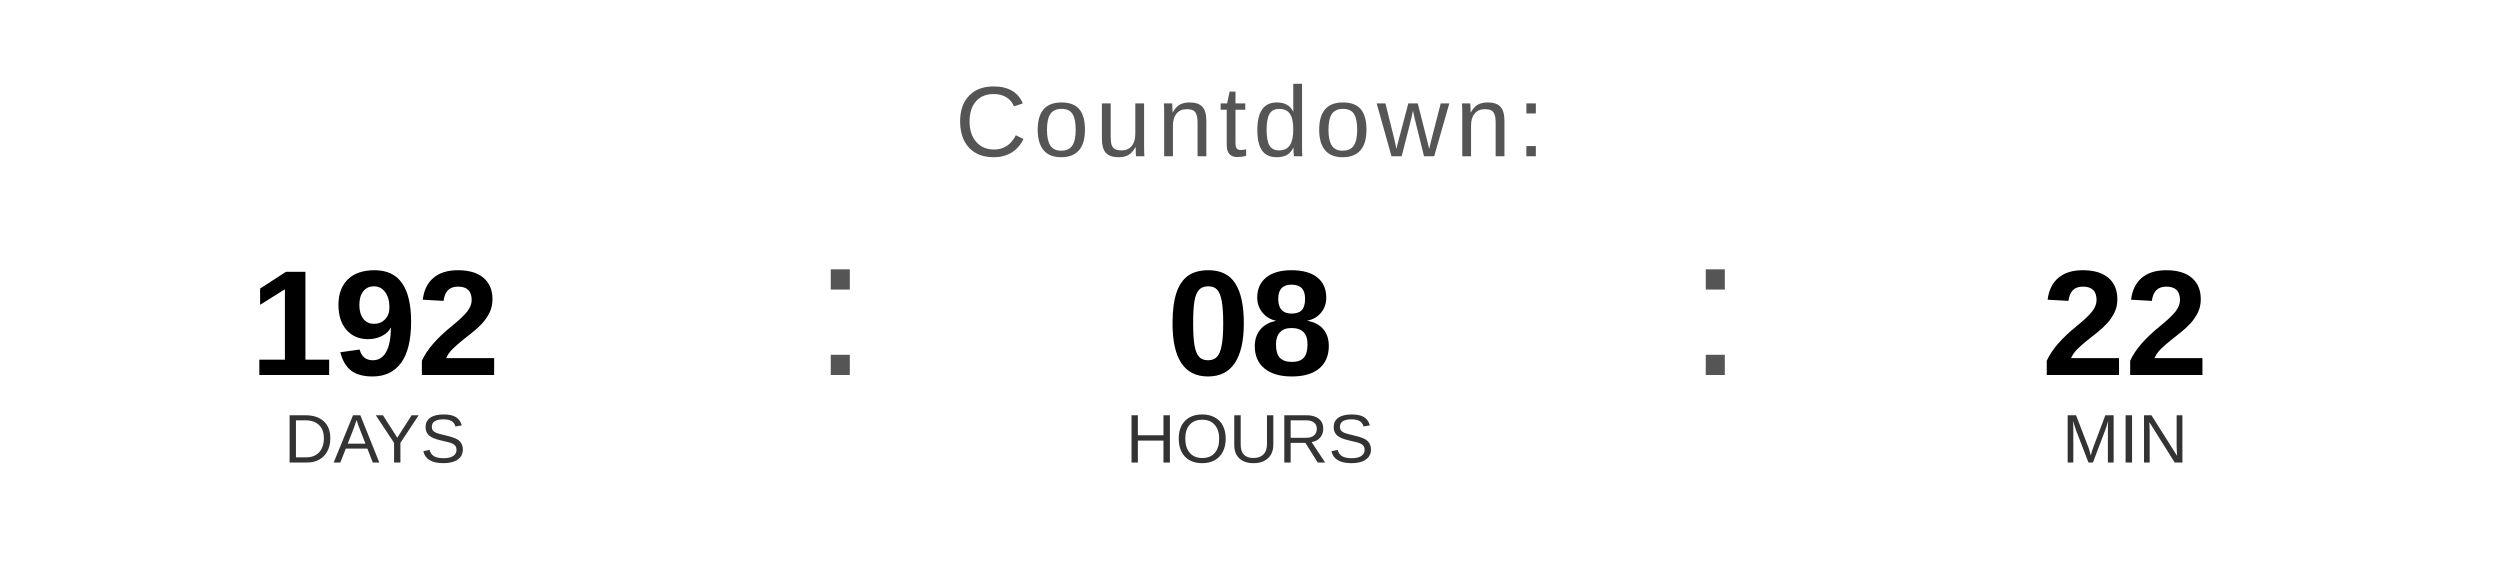
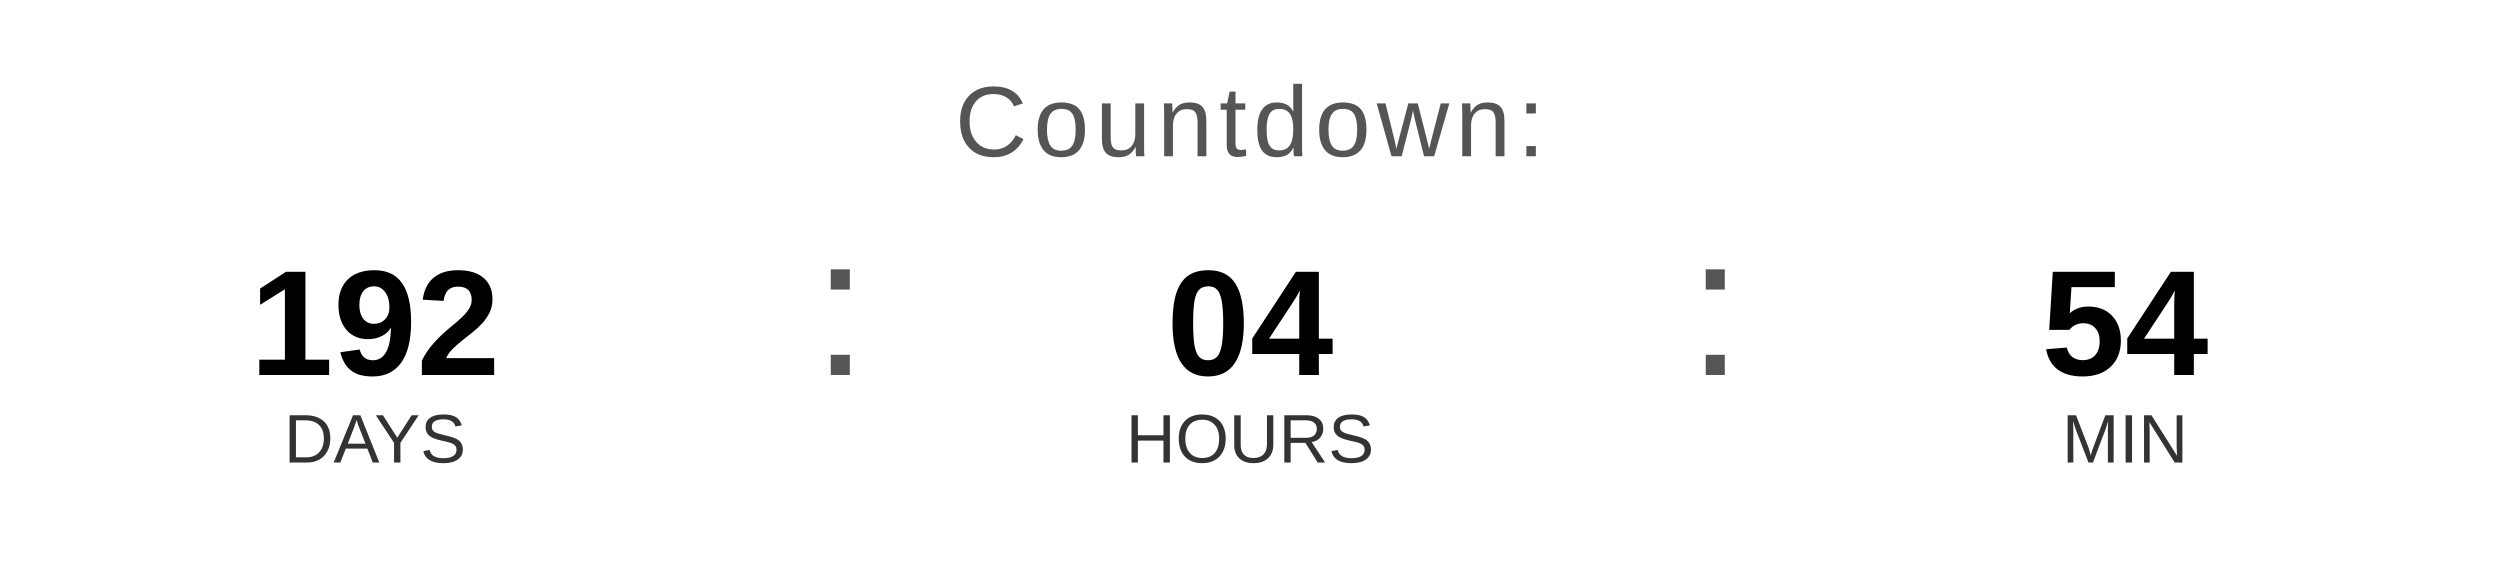
<svg xmlns="http://www.w3.org/2000/svg" width="400" height="90" viewBox="0 0 400 90">
  <text x="200" y="25" font-family="Arial, Helvetica, sans-serif" font-size="16" fill="#555555" text-anchor="middle" letter-spacing="1">
    Countdown:
  </text>
  <text x="60" y="60" font-family="Arial, Helvetica, sans-serif" font-size="24" font-weight="bold" fill="#000000" text-anchor="middle">192</text>
  <text x="60" y="74" font-family="Arial, Helvetica, sans-serif" font-size="11" fill="#333333" text-anchor="middle">DAYS</text>
  <text x="130" y="60" font-family="Arial, sans-serif" font-size="32" fill="#555555">:</text>
-   <text x="200" y="60" font-family="Arial, Helvetica, sans-serif" font-size="24" font-weight="bold" fill="#000000" text-anchor="middle">08</text>
+   <text x="200" y="60" font-family="Arial, Helvetica, sans-serif" font-size="24" font-weight="bold" fill="#000000" text-anchor="middle">04</text>
  <text x="200" y="74" font-family="Arial, Helvetica, sans-serif" font-size="11" fill="#333333" text-anchor="middle">HOURS</text>
  <text x="270" y="60" font-family="Arial, sans-serif" font-size="32" fill="#555555">:</text>
-   <text x="340" y="60" font-family="Arial, Helvetica, sans-serif" font-size="24" font-weight="bold" fill="#000000" text-anchor="middle">22</text>
+   <text x="340" y="60" font-family="Arial, Helvetica, sans-serif" font-size="24" font-weight="bold" fill="#000000" text-anchor="middle">54</text>
  <text x="340" y="74" font-family="Arial, Helvetica, sans-serif" font-size="11" fill="#333333" text-anchor="middle">MIN</text>
</svg>
